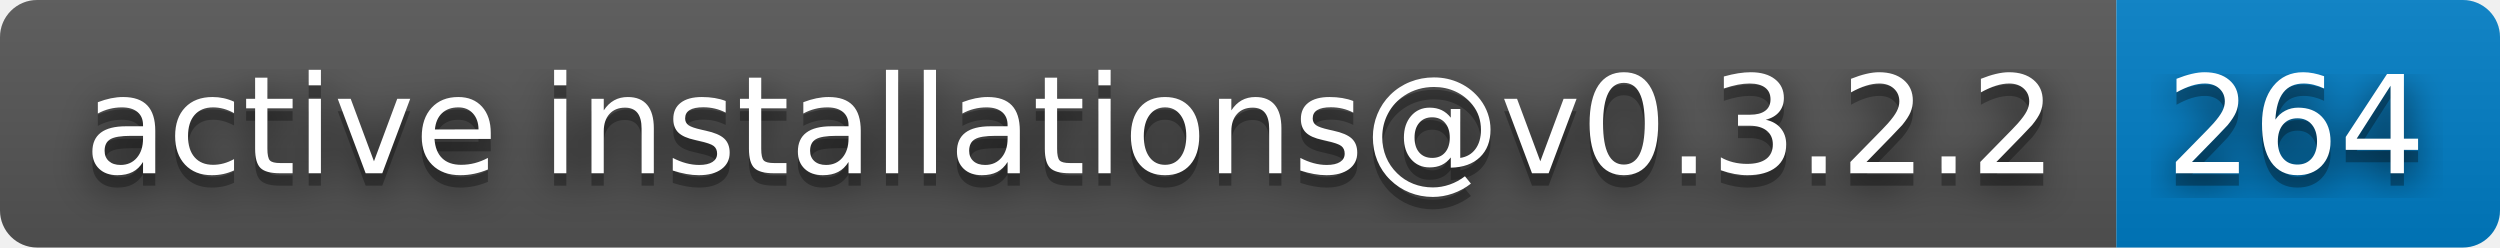
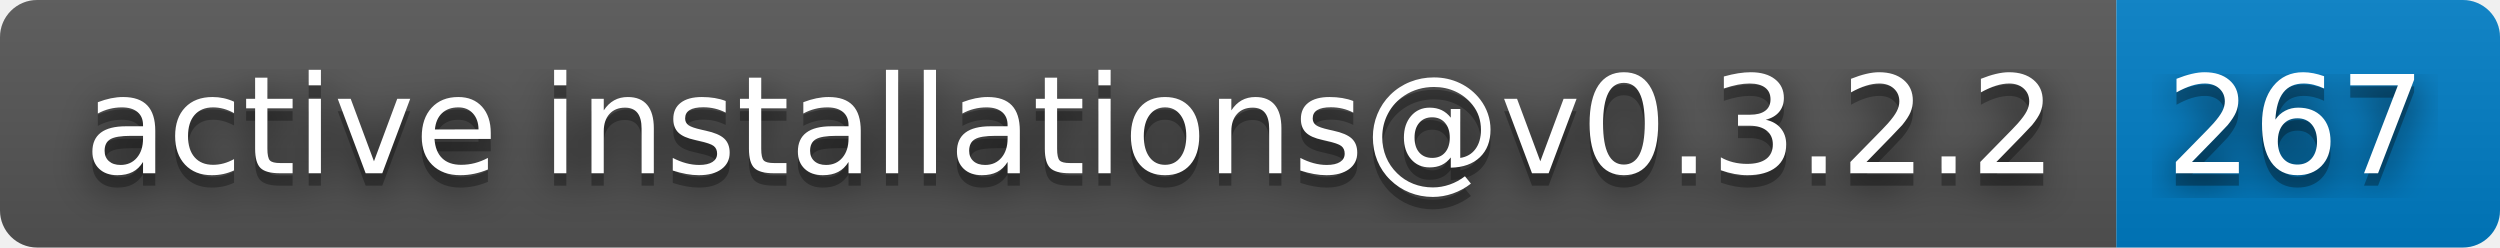
- <svg xmlns="http://www.w3.org/2000/svg" width="202" height="20" role="img" aria-label="active installations@v0.3.2.2: 264">
+ <svg xmlns="http://www.w3.org/2000/svg" width="202" height="20" role="img" aria-label="active installations@v0.3.2.2: 267">
  <filter id="blur">
    <feGaussianBlur stdDeviation="16" />
  </filter>
  <linearGradient id="s" x2="0" y2="100%">
    <stop offset="0" stop-color="#bbb" stop-opacity=".1" />
    <stop offset="1" stop-opacity=".1" />
  </linearGradient>
  <clipPath id="r">
    <rect width="202" height="20" rx="3" />
  </clipPath>
  <g clip-path="url(#r)">
    <rect width="171" height="20" fill="#555" />
    <rect x="171" width="31" height="20" fill="#007ec6" />
    <rect width="202" height="20" fill="url(#s)" />
  </g>
  <g fill="#fff" text-anchor="middle" font-family="Verdana,Geneva,DejaVu Sans,sans-serif" text-rendering="geometricPrecision" font-size="110">
    <g transform="scale(.1)">
      <g aria-hidden="true" fill="#010101">
        <text x="865" y="150" fill-opacity=".8" filter="url(#blur)" textLength="1610">active installations@v0.3.2.2</text>
        <text x="865" y="150" fill-opacity=".3" textLength="1610">active installations@v0.3.2.2</text>
      </g>
      <text x="865" y="140" textLength="1610">active installations@v0.3.2.2</text>
    </g>
    <g transform="scale(.1)">
      <g aria-hidden="true" fill="#010101">
-         <text x="1855" y="150" fill-opacity=".8" filter="url(#blur)" textLength="210">264</text>
-         <text x="1855" y="150" fill-opacity=".3" textLength="210">264</text>
+         <text x="1855" y="150" fill-opacity=".8" filter="url(#blur)" textLength="210">267</text>
+         <text x="1855" y="150" fill-opacity=".3" textLength="210">267</text>
      </g>
-       <text x="1855" y="140" textLength="210">264</text>
+       <text x="1855" y="140" textLength="210">267</text>
    </g>
  </g>
</svg>
